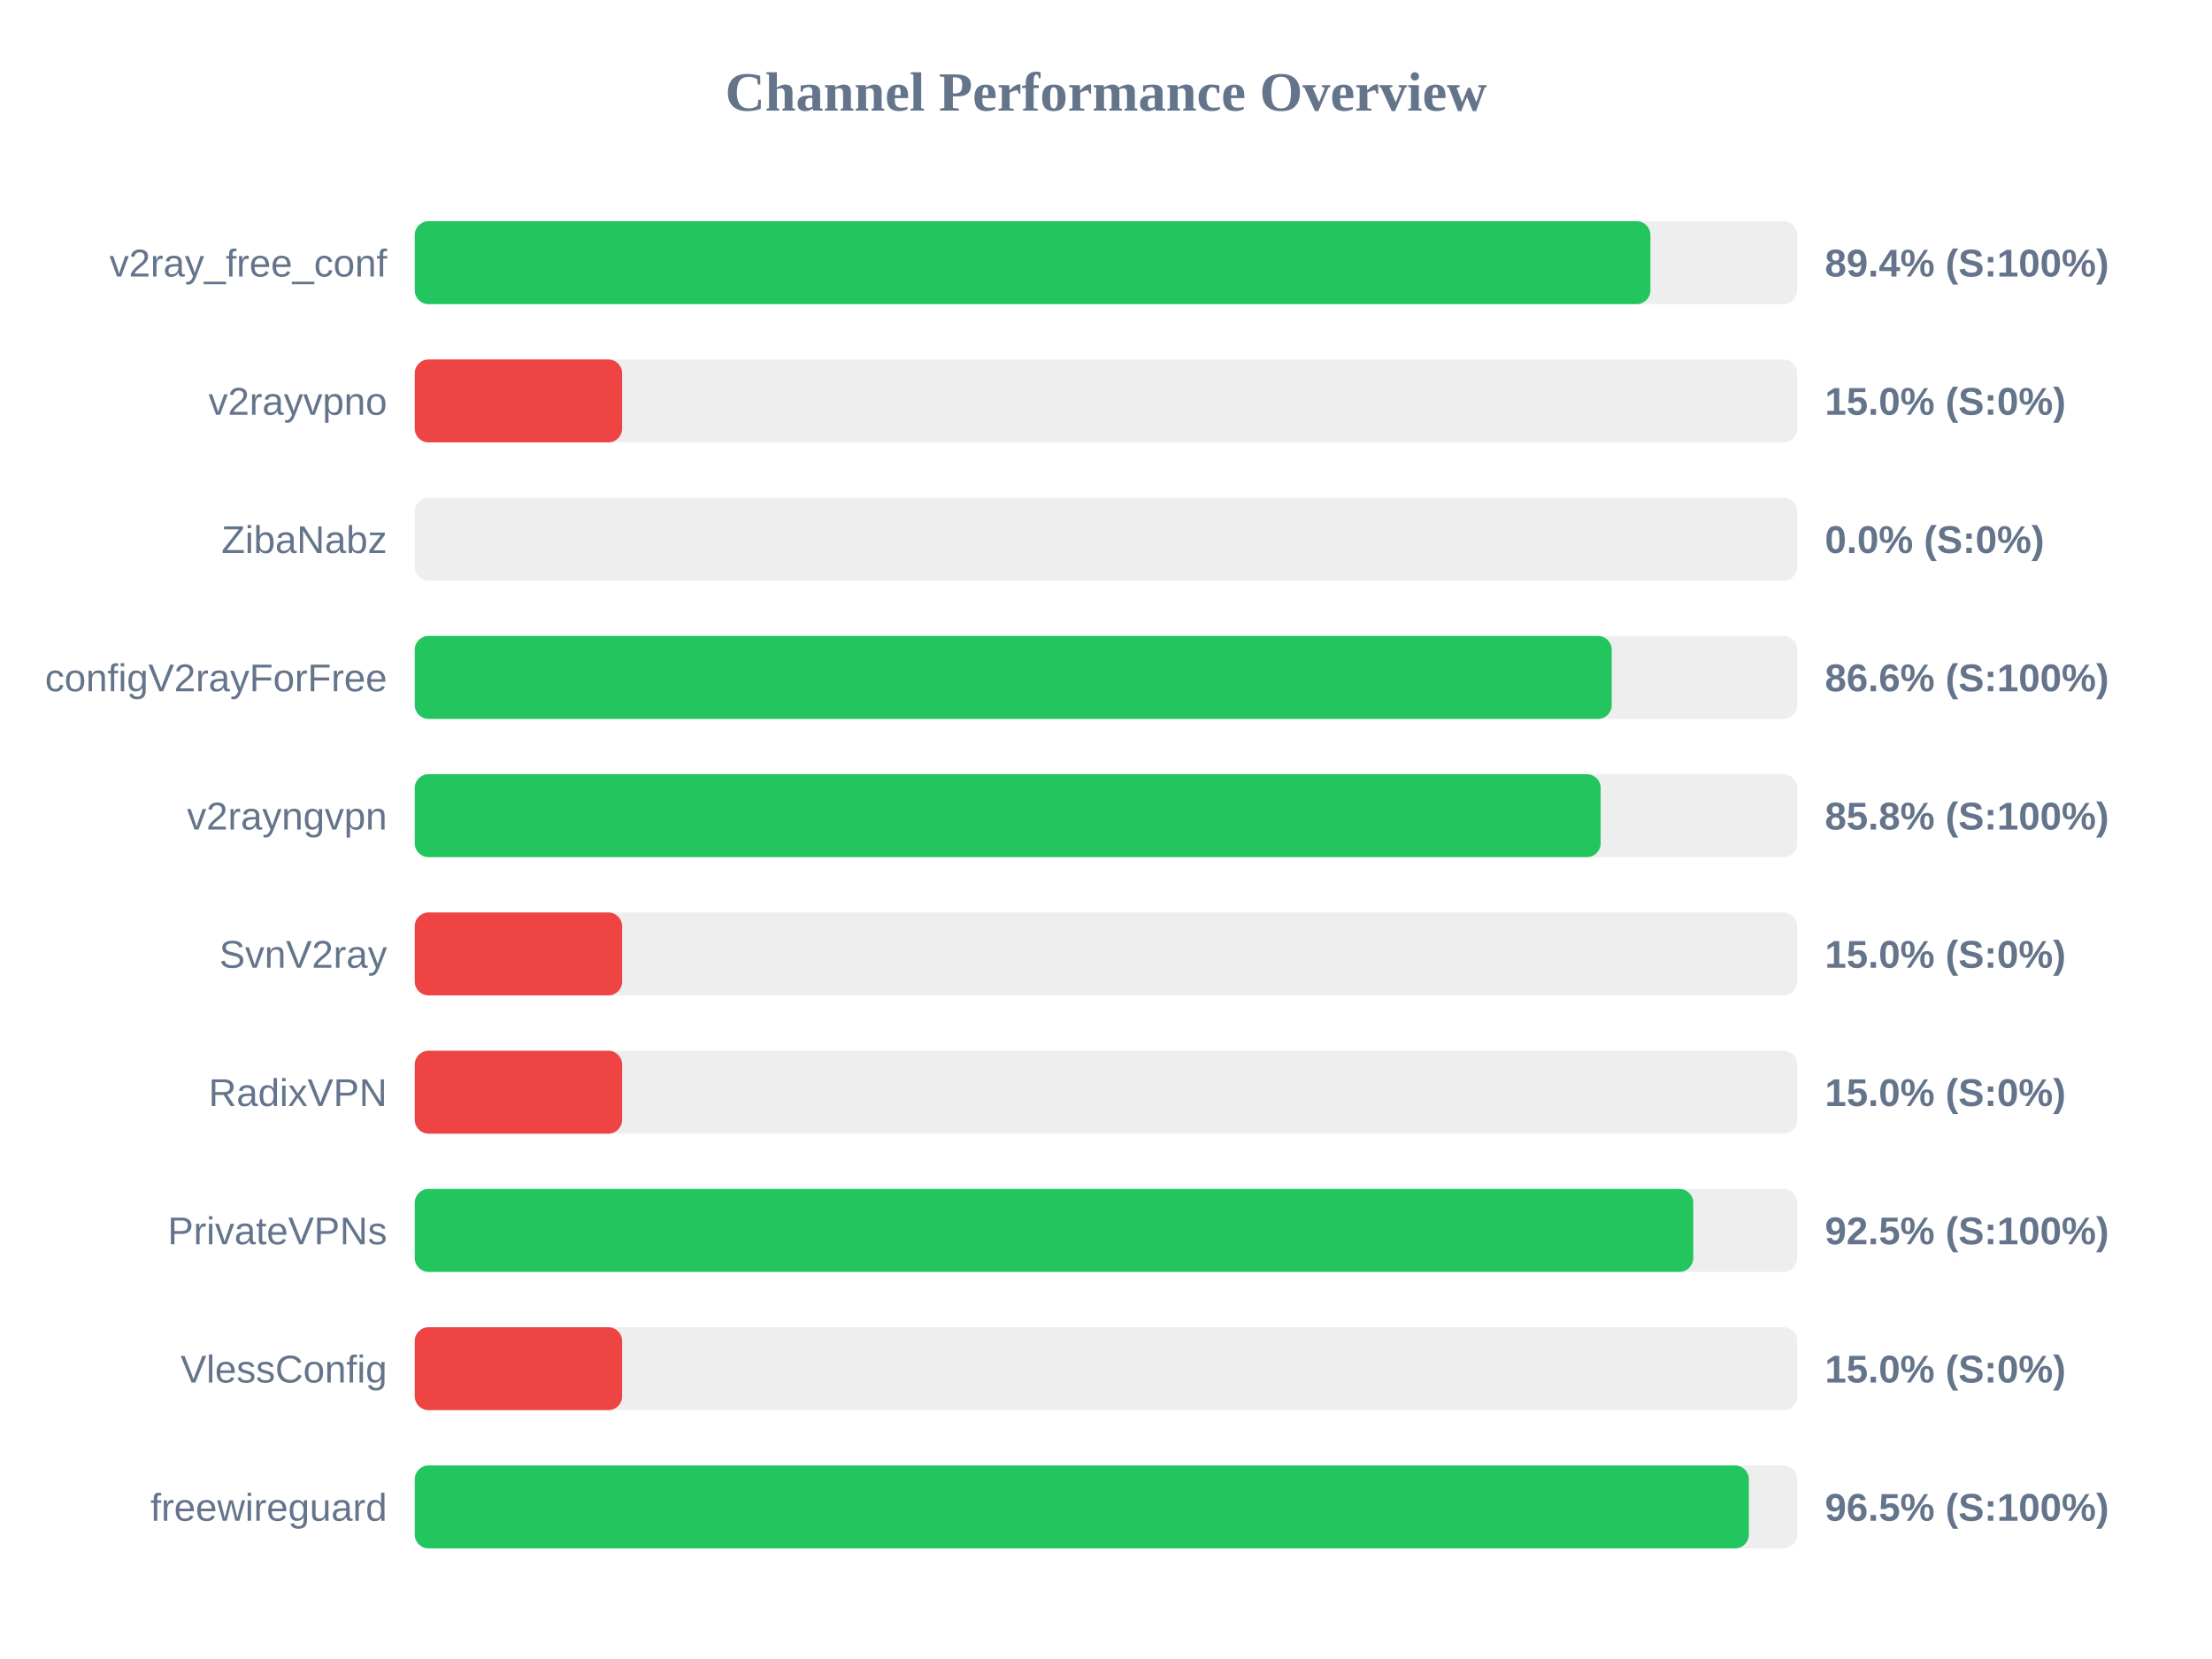
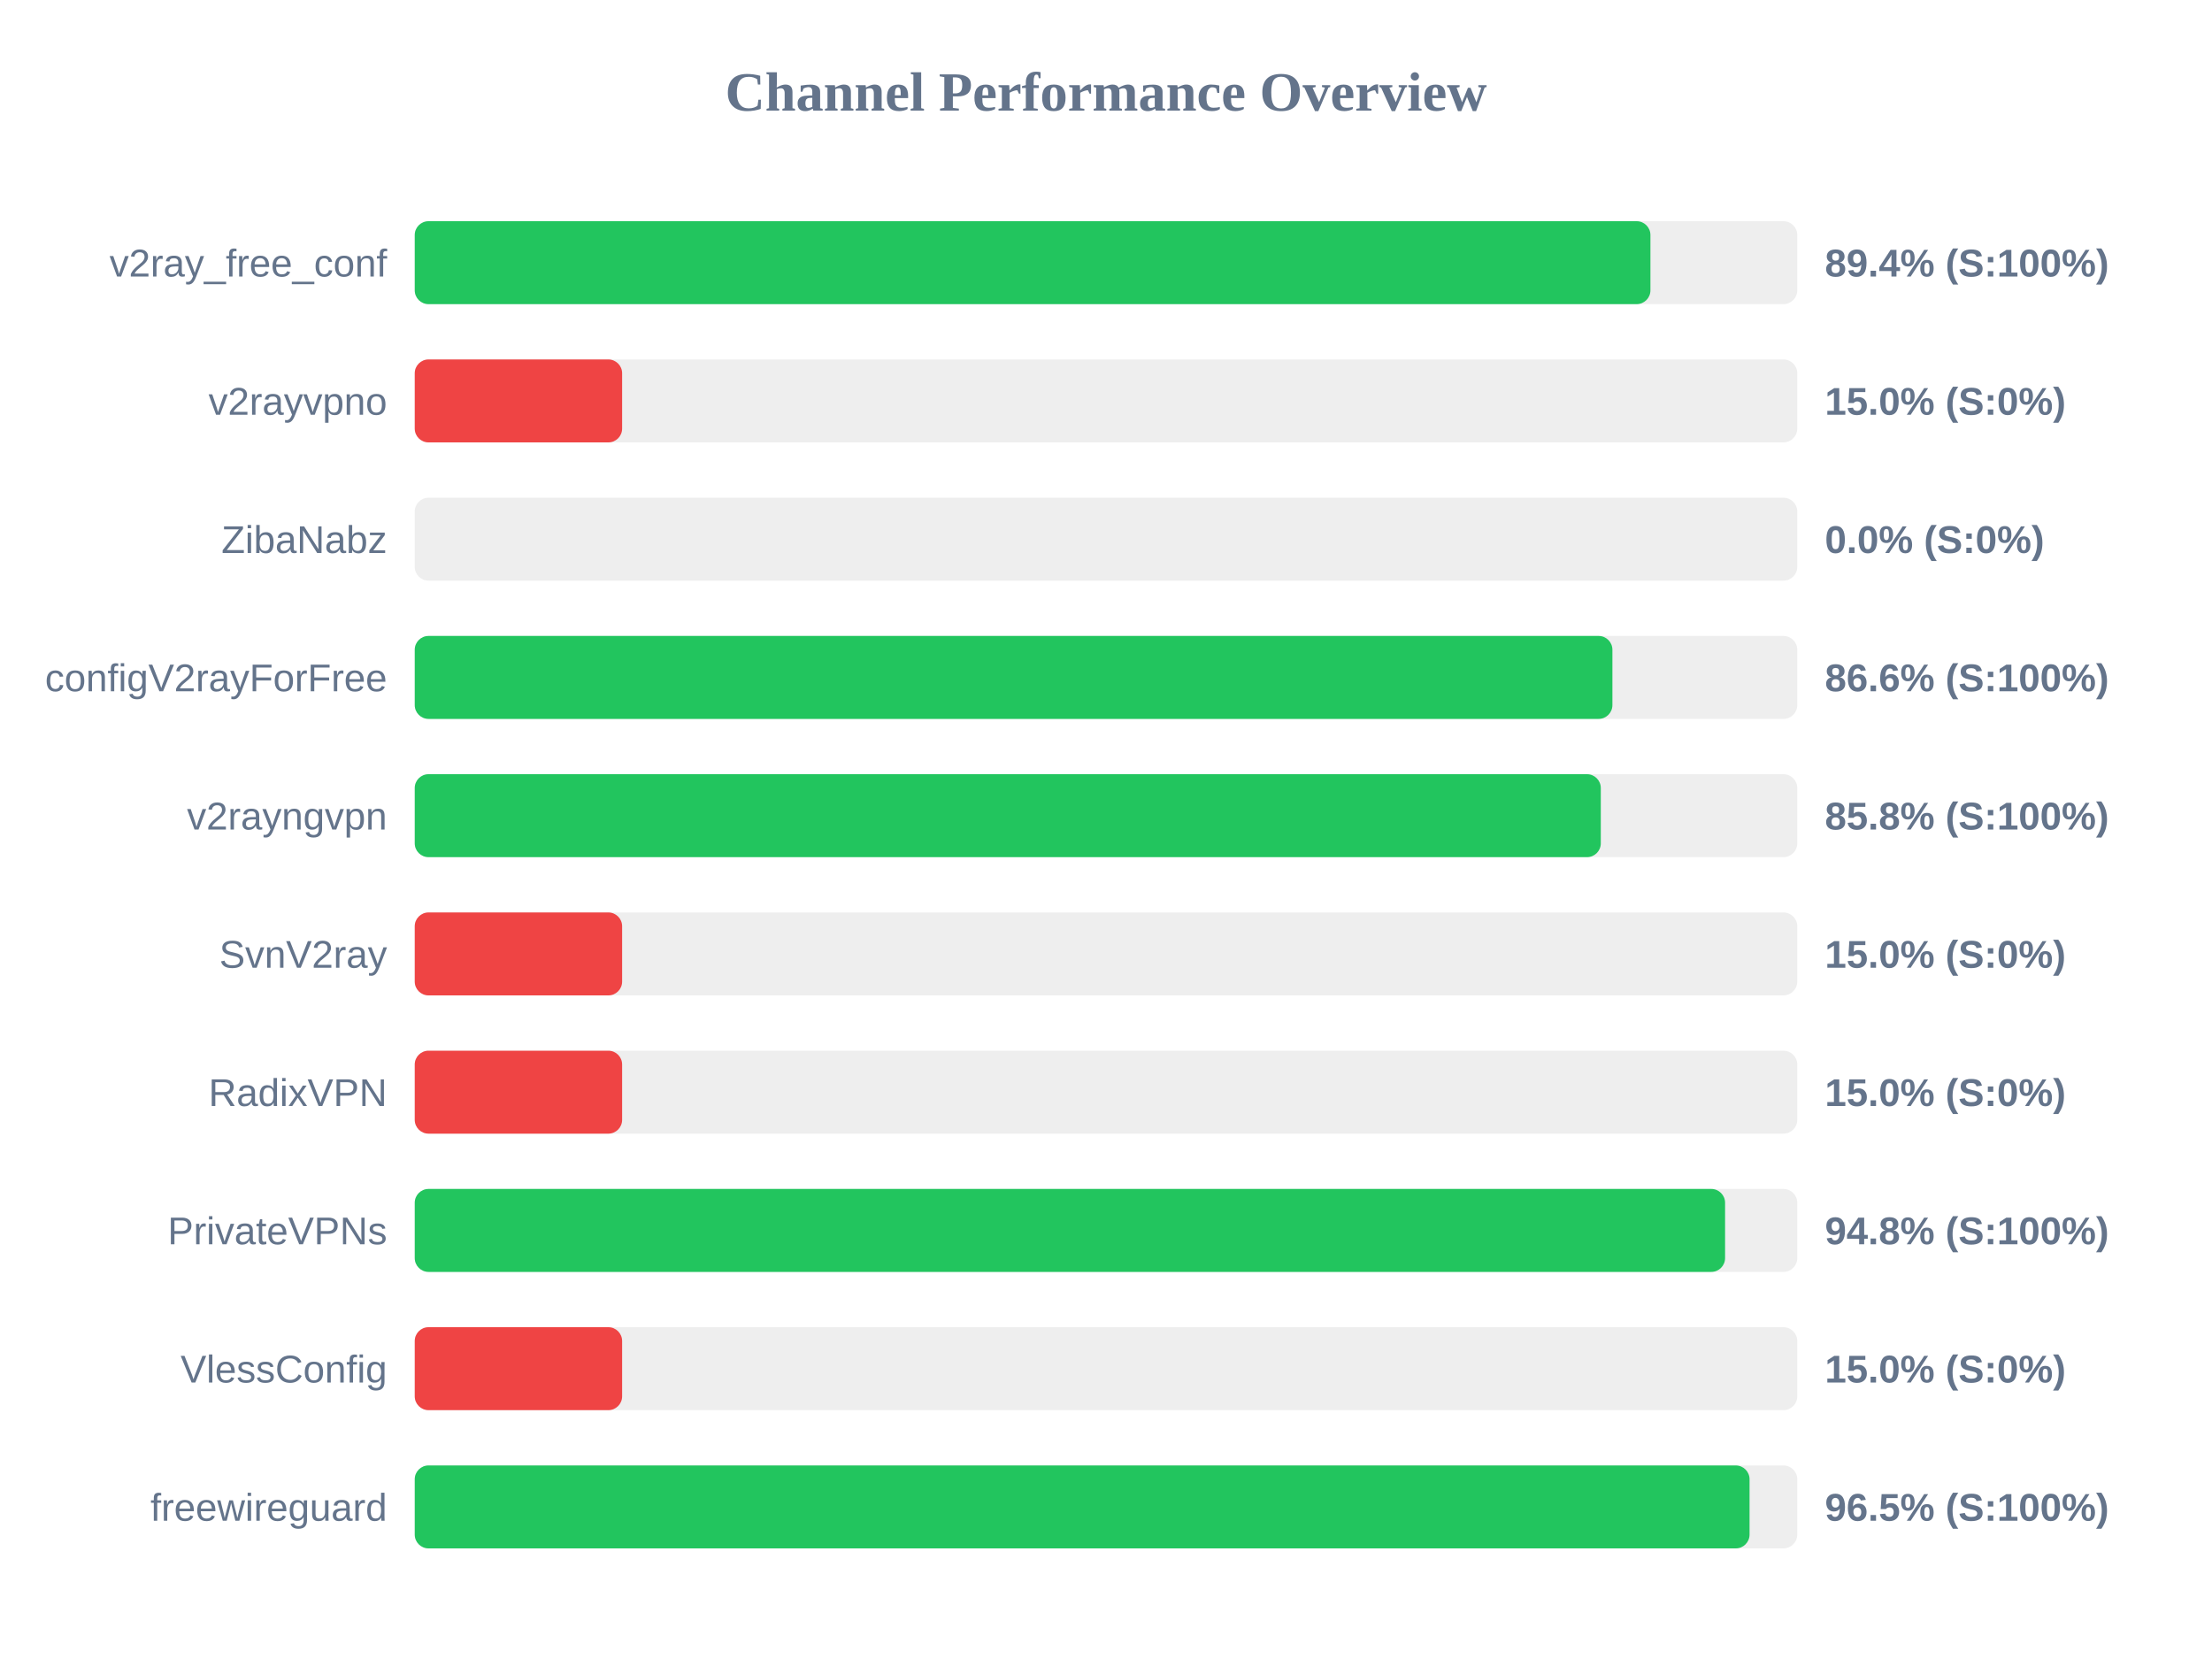
<svg xmlns="http://www.w3.org/2000/svg" width="800" height="600" version="1.1">
  <style>
        .row { font: 14px Arial; fill: #64748b; }
        .score { font: bold 14px Arial; fill: #64748b; }
    </style>
  <text x="400" y="40" text-anchor="middle" font-size="20px" font-weight="bold" fill="#64748b">Channel Performance Overview</text>
  <rect x="150" y="80" width="500" height="30" fill="#eee" rx="5" />
  <rect x="150" y="80" width="446.9" height="30" fill="#22c55e" rx="5" />
  <text x="140" y="100" text-anchor="end" class="row">v2ray_free_conf</text>
  <text x="660" y="100" text-anchor="start" class="score">89.4% (S:100%)</text>
  <rect x="150" y="130" width="500" height="30" fill="#eee" rx="5" />
  <rect x="150" y="130" width="75.0" height="30" fill="#ef4444" rx="5" />
  <text x="140" y="150" text-anchor="end" class="row">v2rayvpno</text>
  <text x="660" y="150" text-anchor="start" class="score">15.0% (S:0%)</text>
  <rect x="150" y="180" width="500" height="30" fill="#eee" rx="5" />
  <rect x="150" y="180" width="0.0" height="30" fill="#ef4444" rx="5" />
  <text x="140" y="200" text-anchor="end" class="row">ZibaNabz</text>
  <text x="660" y="200" text-anchor="start" class="score">0.0% (S:0%)</text>
  <rect x="150" y="230" width="500" height="30" fill="#eee" rx="5" />
-   <rect x="150" y="230" width="432.9" height="30" fill="#22c55e" rx="5" />
+   <rect x="150" y="230" width="433.15" height="30" fill="#22c55e" rx="5" />
  <text x="140" y="250" text-anchor="end" class="row">configV2rayForFree</text>
  <text x="660" y="250" text-anchor="start" class="score">86.6% (S:100%)</text>
  <rect x="150" y="280" width="500" height="30" fill="#eee" rx="5" />
-   <rect x="150" y="280" width="428.9" height="30" fill="#22c55e" rx="5" />
+   <rect x="150" y="280" width="428.95" height="30" fill="#22c55e" rx="5" />
  <text x="140" y="300" text-anchor="end" class="row">v2rayngvpn</text>
  <text x="660" y="300" text-anchor="start" class="score">85.8% (S:100%)</text>
  <rect x="150" y="330" width="500" height="30" fill="#eee" rx="5" />
  <rect x="150" y="330" width="75.0" height="30" fill="#ef4444" rx="5" />
  <text x="140" y="350" text-anchor="end" class="row">SvnV2ray</text>
  <text x="660" y="350" text-anchor="start" class="score">15.0% (S:0%)</text>
  <rect x="150" y="380" width="500" height="30" fill="#eee" rx="5" />
  <rect x="150" y="380" width="75.0" height="30" fill="#ef4444" rx="5" />
  <text x="140" y="400" text-anchor="end" class="row">RadixVPN</text>
  <text x="660" y="400" text-anchor="start" class="score">15.0% (S:0%)</text>
  <rect x="150" y="430" width="500" height="30" fill="#eee" rx="5" />
-   <rect x="150" y="430" width="462.4" height="30" fill="#22c55e" rx="5" />
+   <rect x="150" y="430" width="473.9" height="30" fill="#22c55e" rx="5" />
  <text x="140" y="450" text-anchor="end" class="row">PrivateVPNs</text>
-   <text x="660" y="450" text-anchor="start" class="score">92.5% (S:100%)</text>
+   <text x="660" y="450" text-anchor="start" class="score">94.8% (S:100%)</text>
  <rect x="150" y="480" width="500" height="30" fill="#eee" rx="5" />
  <rect x="150" y="480" width="75.0" height="30" fill="#ef4444" rx="5" />
  <text x="140" y="500" text-anchor="end" class="row">VlessConfig</text>
  <text x="660" y="500" text-anchor="start" class="score">15.0% (S:0%)</text>
  <rect x="150" y="530" width="500" height="30" fill="#eee" rx="5" />
-   <rect x="150" y="530" width="482.5" height="30" fill="#22c55e" rx="5" />
+   <rect x="150" y="530" width="482.75" height="30" fill="#22c55e" rx="5" />
  <text x="140" y="550" text-anchor="end" class="row">freewireguard</text>
  <text x="660" y="550" text-anchor="start" class="score">96.5% (S:100%)</text>
</svg>
